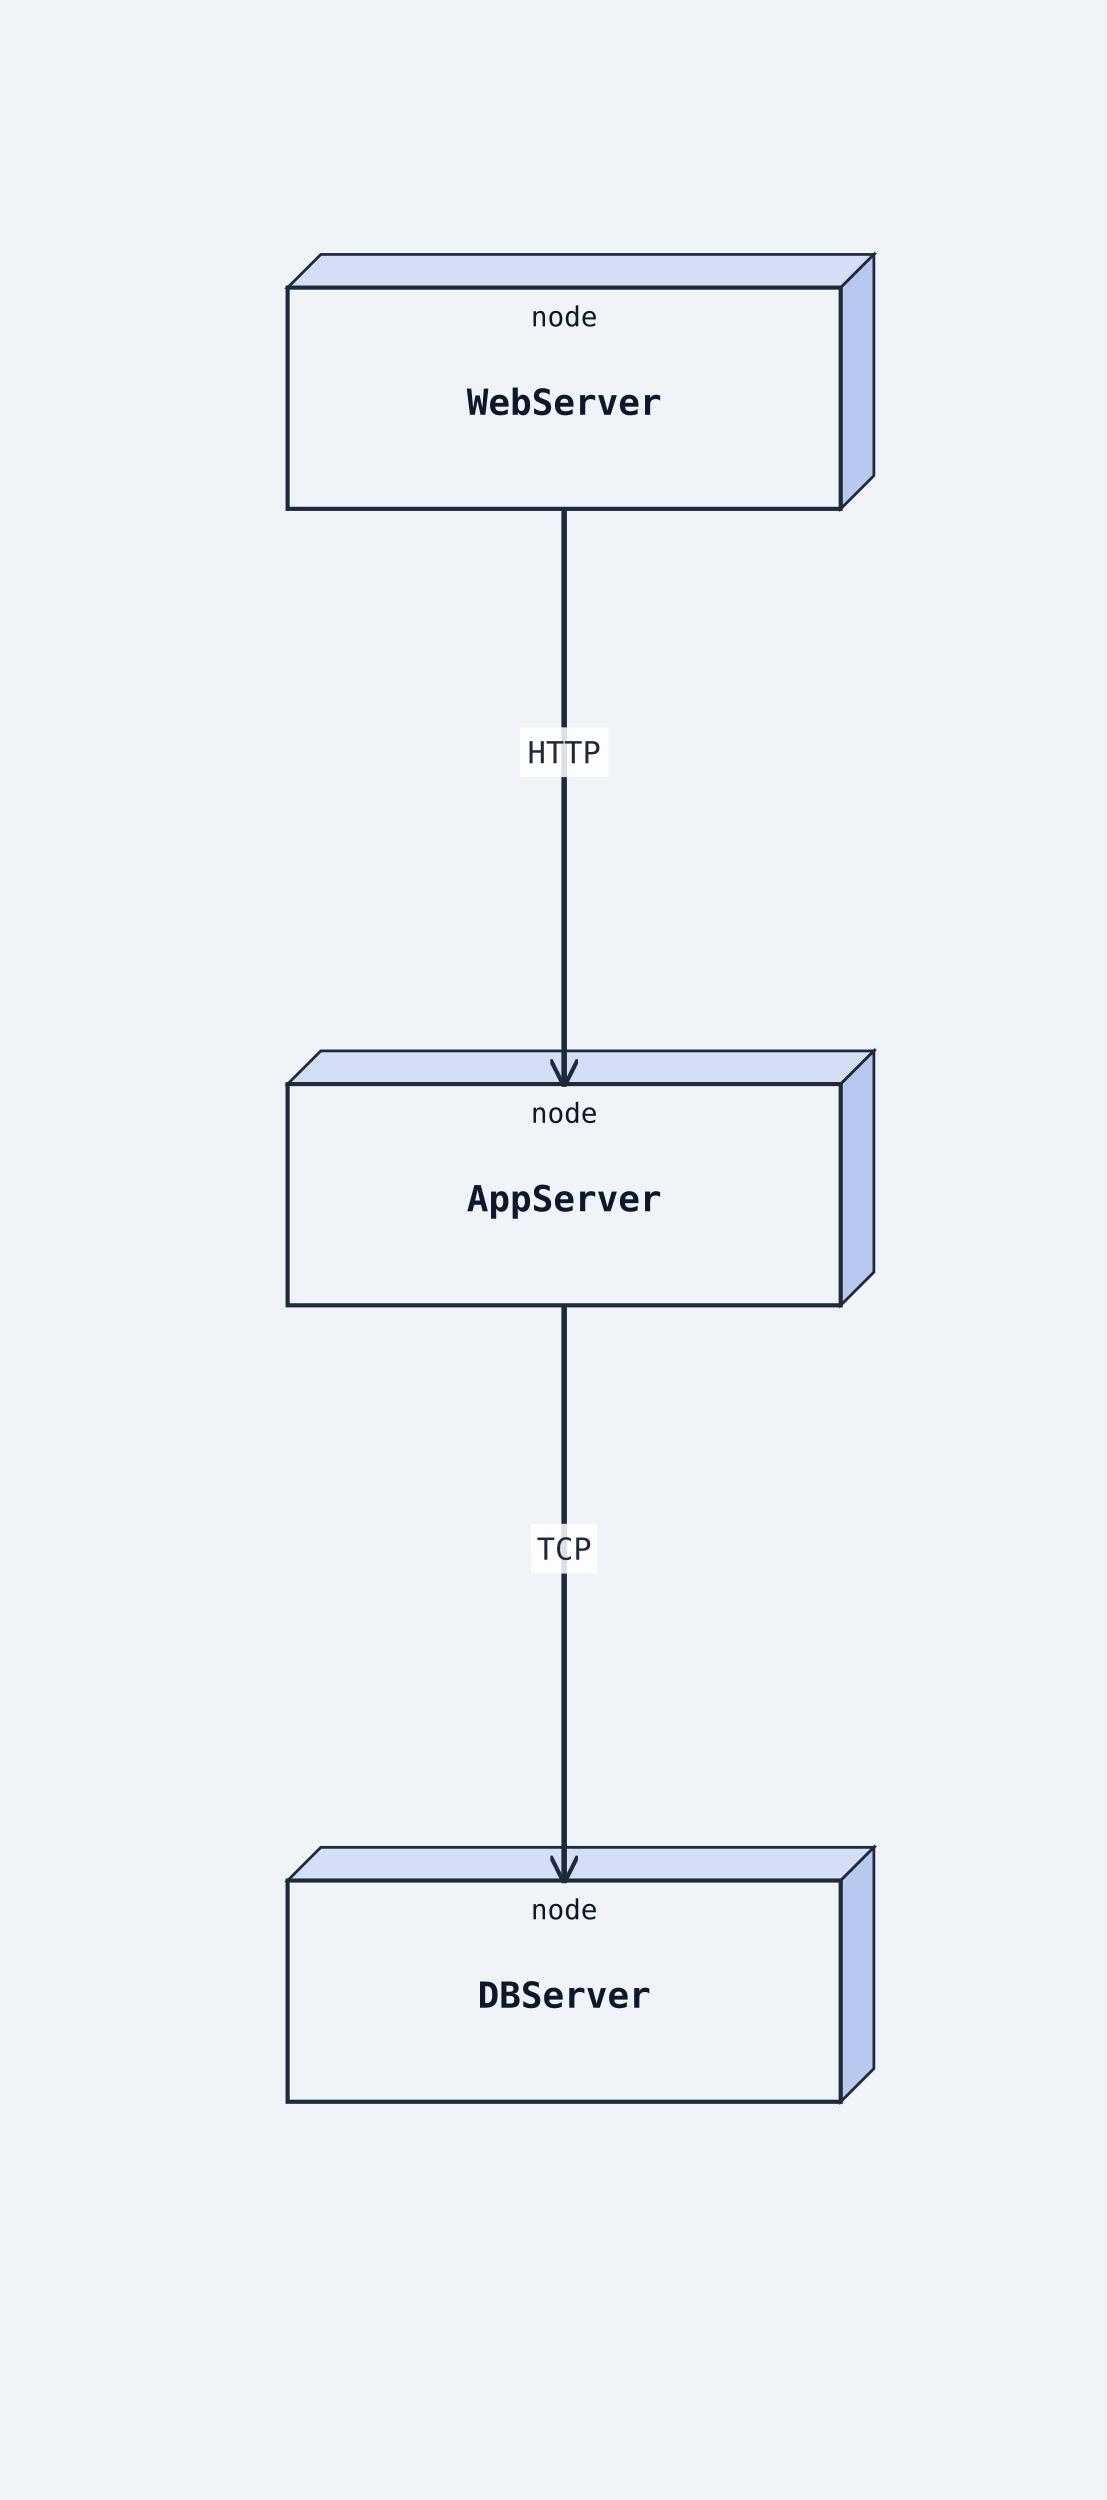
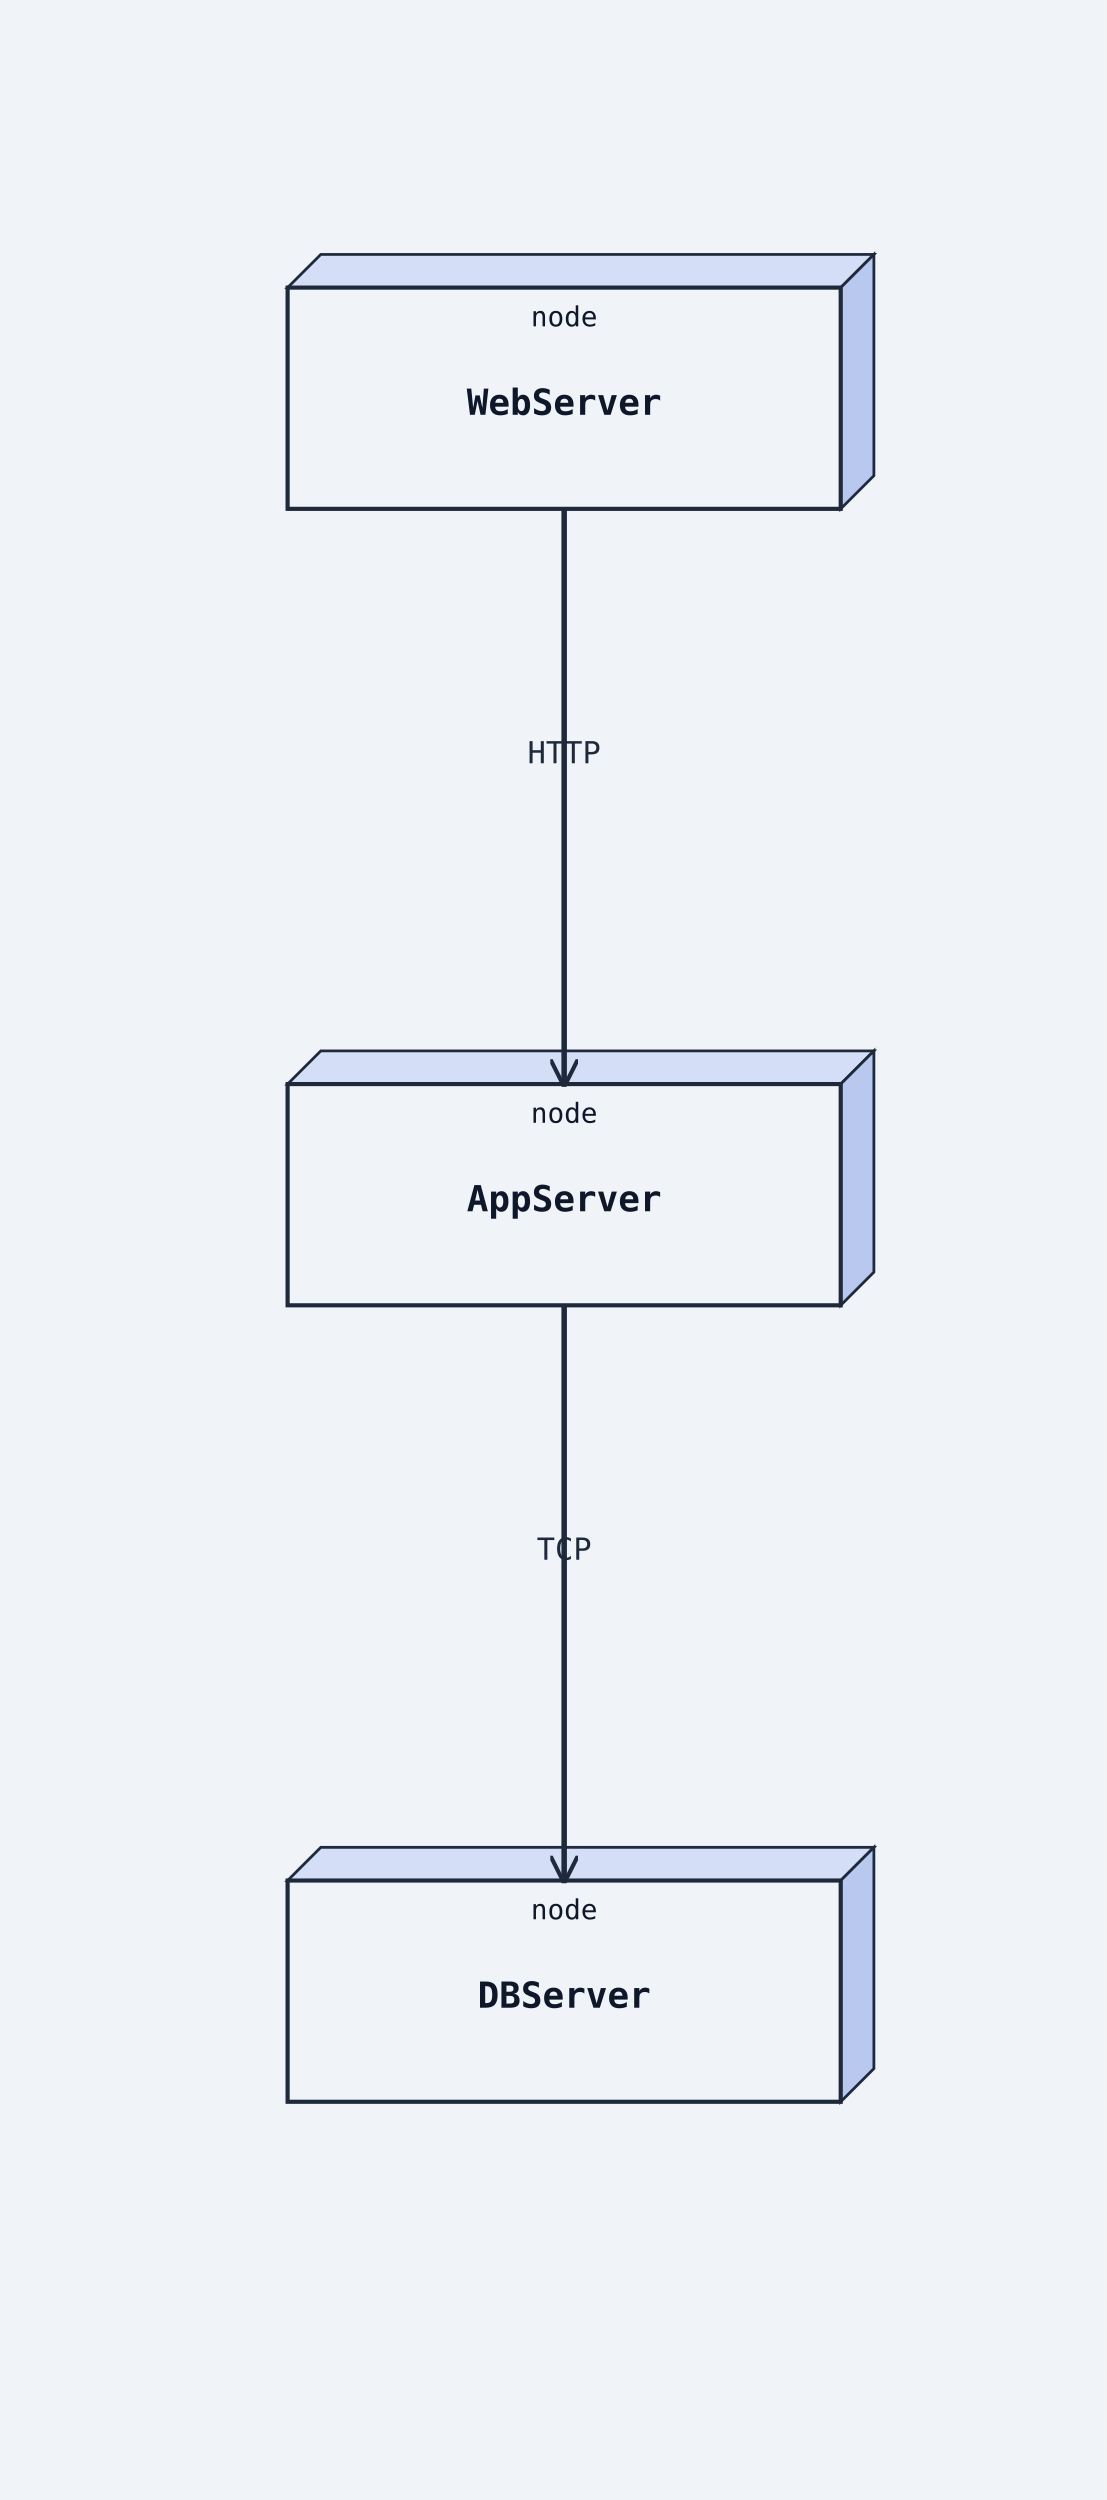
<svg xmlns="http://www.w3.org/2000/svg" width="400" height="904" viewBox="0 0 400 904">
  <rect width="100%" height="100%" fill="#f0f4f8" />
  <defs>
    <marker id="arrow-open" viewBox="0 0 10 10" refX="9" refY="5" markerWidth="10" markerHeight="10" markerUnits="userSpaceOnUse" orient="auto-start-reverse">
      <path d="M0,0 L10,5 L0,10" fill="none" stroke="#1e293b" stroke-width="1.5" />
    </marker>
    <marker id="arrow-triangle" viewBox="0 0 12 12" refX="11" refY="6" markerWidth="12" markerHeight="12" markerUnits="userSpaceOnUse" orient="auto-start-reverse">
      <polygon points="0,0 12,6 0,12" fill="#ffffff" stroke="#1e293b" stroke-width="1.5" fill-rule="nonzero" />
    </marker>
    <marker id="arrow-diamond-filled" viewBox="0 0 14 10" refX="13" refY="5" markerWidth="14" markerHeight="10" markerUnits="userSpaceOnUse" orient="auto-start-reverse">
      <path d="M0,5 L7,0 L14,5 L7,10 z" fill="#1e293b" stroke="#1e293b" stroke-width="1" />
    </marker>
    <marker id="arrow-diamond-open" viewBox="0 0 14 10" refX="13" refY="5" markerWidth="14" markerHeight="10" markerUnits="userSpaceOnUse" orient="auto-start-reverse">
      <path d="M0,5 L7,0 L14,5 L7,10 z" fill="#ffffff" stroke="#1e293b" stroke-width="1" />
    </marker>
    <marker id="arrow-double-open" viewBox="0 0 16 12" refX="15" refY="6" markerWidth="16" markerHeight="12" markerUnits="userSpaceOnUse" orient="auto-start-reverse">
      <path d="M0,1 L8,6 L0,11 M7,1 L15,6 L7,11" fill="none" stroke="#1e293b" stroke-width="1.5" stroke-linejoin="round" />
    </marker>
    <marker id="arrow-circle-open" viewBox="0 0 12 12" refX="11" refY="6" markerWidth="12" markerHeight="12" markerUnits="userSpaceOnUse" orient="auto-start-reverse">
      <circle cx="6" cy="6" r="4" fill="#ffffff" stroke="#1e293b" stroke-width="1.5" />
    </marker>
    <marker id="arrow-circle-filled" viewBox="0 0 12 12" refX="11" refY="6" markerWidth="12" markerHeight="12" markerUnits="userSpaceOnUse" orient="auto-start-reverse">
      <circle cx="6" cy="6" r="4" fill="#1e293b" stroke="#1e293b" stroke-width="1.5" />
    </marker>
    <marker id="arrow-triangle-filled" viewBox="0 0 12 12" refX="11" refY="6" markerWidth="12" markerHeight="12" markerUnits="userSpaceOnUse" orient="auto-start-reverse">
      <polygon points="0,0 12,6 0,12" fill="#1e293b" stroke="#1e293b" stroke-width="1.5" />
    </marker>
    <marker id="arrow-box-filled" viewBox="0 0 12 12" refX="11" refY="6" markerWidth="12" markerHeight="12" markerUnits="userSpaceOnUse" orient="auto-start-reverse">
      <rect x="2" y="2" width="8" height="8" fill="#1e293b" stroke="#1e293b" stroke-width="1.5" />
    </marker>
    <marker id="arrow-plus" viewBox="0 0 12 12" refX="11" refY="6" markerWidth="12" markerHeight="12" markerUnits="userSpaceOnUse" orient="auto-start-reverse">
      <path d="M6,1 L6,11 M1,6 L11,6" fill="none" stroke="#1e293b" stroke-width="1.8" stroke-linecap="round" />
    </marker>
    <marker id="arrow-slash" viewBox="0 0 12 12" refX="10" refY="6" markerWidth="12" markerHeight="12" markerUnits="userSpaceOnUse" orient="auto-start-reverse">
      <path d="M3,2 L9,10" fill="none" stroke="#1e293b" stroke-width="1.8" stroke-linecap="round" />
    </marker>
    <marker id="arrow-cross" viewBox="0 0 12 12" refX="11" refY="6" markerWidth="12" markerHeight="12" markerUnits="userSpaceOnUse" orient="auto-start-reverse">
      <path d="M2,2 L10,10 M10,2 L2,10" fill="none" stroke="#1e293b" stroke-width="1.8" stroke-linecap="round" />
    </marker>
    <marker id="arrow-bracket-open" viewBox="0 0 12 14" refX="11" refY="7" markerWidth="12" markerHeight="14" markerUnits="userSpaceOnUse" orient="auto-start-reverse">
      <path d="M10,1 L4,1 L4,13 L10,13" fill="none" stroke="#1e293b" stroke-width="1.8" stroke-linecap="round" stroke-linejoin="round" />
    </marker>
  </defs>
  <marker id="arrow-ie-one" viewBox="0 0 24 16" refX="22" refY="8" markerWidth="24" markerHeight="16" markerUnits="userSpaceOnUse" orient="auto-start-reverse">
    <path d="M16,2 L16,14" fill="none" stroke="#1e293b" stroke-width="1.8" stroke-linecap="round" />
  </marker>
  <marker id="arrow-ie-zero-one" viewBox="0 0 30 16" refX="28" refY="8" markerWidth="30" markerHeight="16" markerUnits="userSpaceOnUse" orient="auto-start-reverse">
    <circle cx="10" cy="8" r="4" fill="#ffffff" stroke="#1e293b" stroke-width="1.5" />
    <path d="M20,2 L20,14" fill="none" stroke="#1e293b" stroke-width="1.8" stroke-linecap="round" />
  </marker>
  <marker id="arrow-ie-zero-many" viewBox="0 0 34 18" refX="32" refY="9" markerWidth="34" markerHeight="18" markerUnits="userSpaceOnUse" orient="auto-start-reverse">
    <circle cx="8" cy="9" r="4" fill="#ffffff" stroke="#1e293b" stroke-width="1.5" />
    <path d="M18,9 L31,2 M18,9 L31,9 M18,9 L31,16" fill="none" stroke="#1e293b" stroke-width="1.7" stroke-linecap="round" />
  </marker>
  <marker id="arrow-ie-one-many" viewBox="0 0 34 18" refX="32" refY="9" markerWidth="34" markerHeight="18" markerUnits="userSpaceOnUse" orient="auto-start-reverse">
    <path d="M8,2 L8,16 M18,9 L31,2 M18,9 L31,9 M18,9 L31,16" fill="none" stroke="#1e293b" stroke-width="1.7" stroke-linecap="round" />
  </marker>
  <polygon points="104,104 116,92 316,92 304,104" fill="#d4dff7" stroke="#1e293b" stroke-width="1" />
  <polygon points="304,104 316,92 316,172 304,184" fill="#b8c8ef" stroke="#1e293b" stroke-width="1" />
  <rect class="uml-node uml-deployment-shape" data-uml-kind="node" x="104" y="104" width="200" height="80" fill="#f0f4f8" stroke="#1e293b" stroke-width="1.5" />
  <text x="204" y="150" text-anchor="middle" font-family="monospace" font-size="13" font-weight="600" fill="#0f172a">WebServer</text>
  <text x="204" y="118" text-anchor="middle" font-family="monospace" font-size="10" fill="#0f172a">node</text>
  <polygon points="104,392 116,380 316,380 304,392" fill="#d4dff7" stroke="#1e293b" stroke-width="1" />
  <polygon points="304,392 316,380 316,460 304,472" fill="#b8c8ef" stroke="#1e293b" stroke-width="1" />
  <rect class="uml-node uml-deployment-shape" data-uml-kind="node" x="104" y="392" width="200" height="80" fill="#f0f4f8" stroke="#1e293b" stroke-width="1.5" />
  <text x="204" y="438" text-anchor="middle" font-family="monospace" font-size="13" font-weight="600" fill="#0f172a">AppServer</text>
  <text x="204" y="406" text-anchor="middle" font-family="monospace" font-size="10" fill="#0f172a">node</text>
  <polygon points="104,680 116,668 316,668 304,680" fill="#d4dff7" stroke="#1e293b" stroke-width="1" />
  <polygon points="304,680 316,668 316,748 304,760" fill="#b8c8ef" stroke="#1e293b" stroke-width="1" />
  <rect class="uml-node uml-deployment-shape" data-uml-kind="node" x="104" y="680" width="200" height="80" fill="#f0f4f8" stroke="#1e293b" stroke-width="1.5" />
  <text x="204" y="726" text-anchor="middle" font-family="monospace" font-size="13" font-weight="600" fill="#0f172a">DBServer</text>
  <text x="204" y="694" text-anchor="middle" font-family="monospace" font-size="10" fill="#0f172a">node</text>
-   <polyline class="uml-relation" data-uml-from="WebServer" data-uml-to="AppServer" data-uml-arrow="--&gt;" points="204,184 204,288 204,392" fill="none" stroke="#1e293b" stroke-width="2" marker-end="url(#arrow-open)" />
-   <polyline class="uml-relation" data-uml-from="AppServer" data-uml-to="DBServer" data-uml-arrow="--&gt;" points="204,472 204,576 204,680" fill="none" stroke="#1e293b" stroke-width="2" marker-end="url(#arrow-open)" />
-   <rect class="uml-edge-label-bg" data-uml-label-role="edge-background" x="188" y="263" width="32" height="18" fill="white" opacity="0.85" />
+   <path class="uml-relation" data-uml-from="WebServer" data-uml-to="AppServer" data-uml-arrow="--&gt;" d="M 204,184 C 204.0,218.7 204.0,253.3 204.0,288.0 C 204.0,322.7 204.0,357.3 204.0,392.0" fill="none" stroke="#1e293b" stroke-width="2" marker-end="url(#arrow-open)" />
+   <path class="uml-relation" data-uml-from="AppServer" data-uml-to="DBServer" data-uml-arrow="--&gt;" d="M 204,472 C 204.0,506.7 204.0,541.3 204.0,576.0 C 204.0,610.7 204.0,645.3 204.0,680.0" fill="none" stroke="#1e293b" stroke-width="2" marker-end="url(#arrow-open)" />
  <text class="uml-edge-label" data-uml-label-role="edge" x="204" y="276" text-anchor="middle" font-family="monospace" font-size="11" fill="#1e293b">HTTP</text>
-   <rect class="uml-edge-label-bg" data-uml-label-role="edge-background" x="192" y="551" width="24" height="18" fill="white" opacity="0.85" />
  <text class="uml-edge-label" data-uml-label-role="edge" x="204" y="564" text-anchor="middle" font-family="monospace" font-size="11" fill="#1e293b">TCP</text>
</svg>
